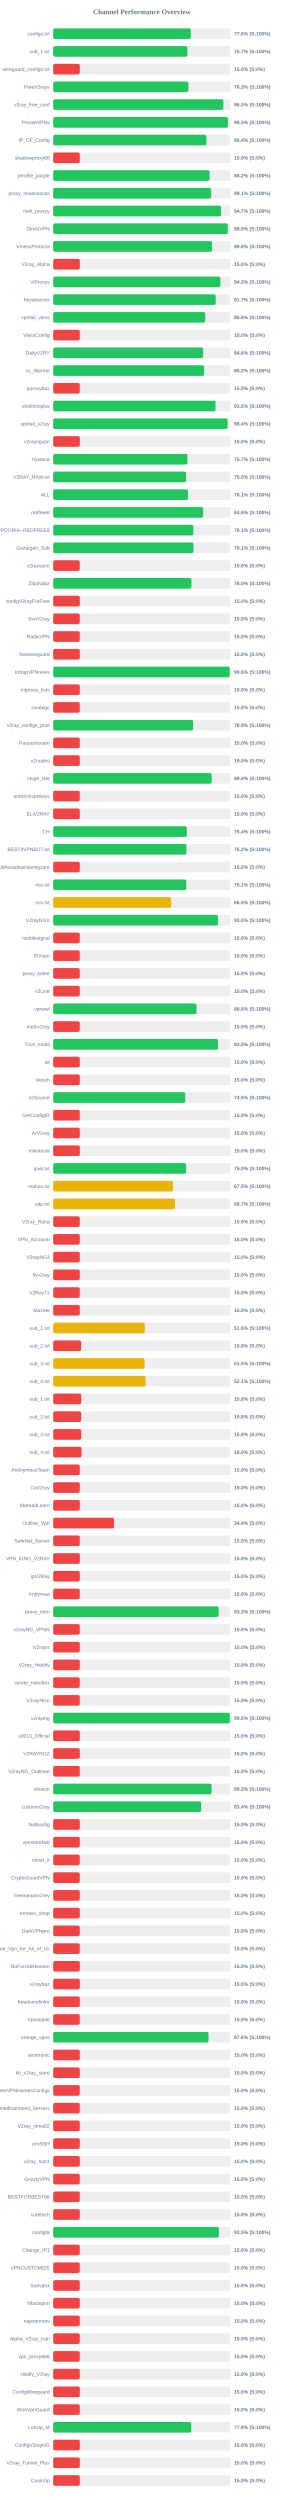
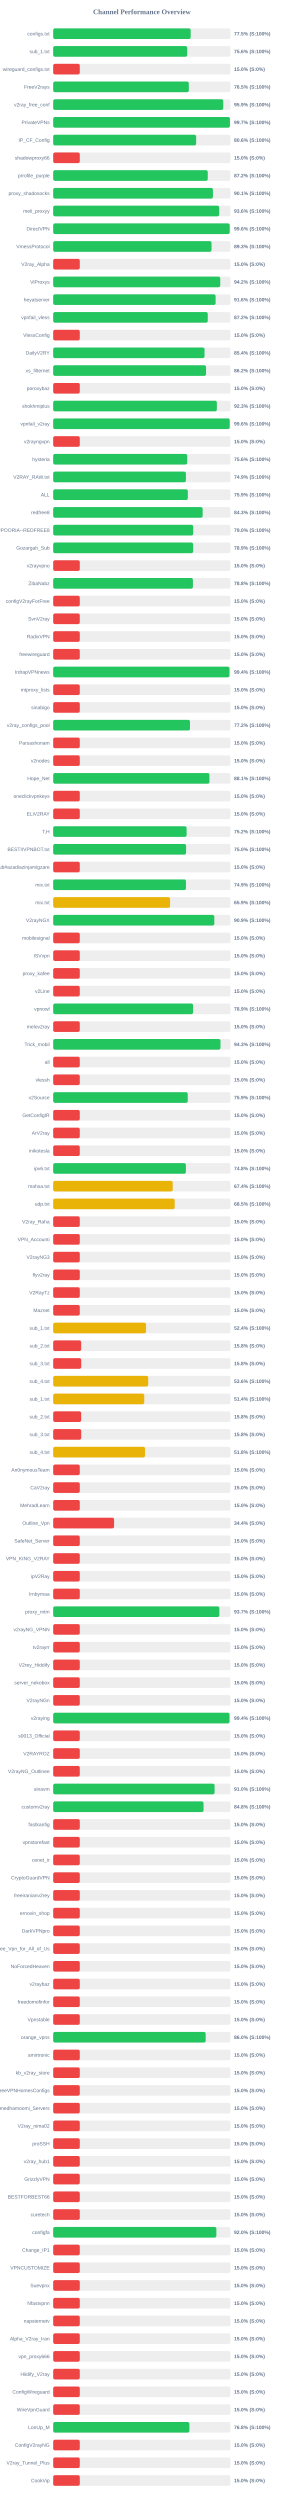
<svg xmlns="http://www.w3.org/2000/svg" width="800" height="7050" version="1.1">
  <style>
        .row { font: 14px Arial; fill: #64748b; }
        .score { font: bold 14px Arial; fill: #64748b; }
    </style>
  <text x="400" y="40" text-anchor="middle" font-size="20px" font-weight="bold" fill="#64748b">Channel Performance Overview</text>
  <rect x="150" y="80" width="500" height="30" fill="#eee" rx="5" />
-   <rect x="150" y="80" width="388.05" height="30" fill="#22c55e" rx="5" />
+   <rect x="150" y="80" width="387.7" height="30" fill="#22c55e" rx="5" />
  <text x="140" y="100" text-anchor="end" class="row">configs.txt</text>
-   <text x="660" y="100" text-anchor="start" class="score">77.6% (S:100%)</text>
+   <text x="660" y="100" text-anchor="start" class="score">77.5% (S:100%)</text>
  <rect x="150" y="130" width="500" height="30" fill="#eee" rx="5" />
-   <rect x="150" y="130" width="378.45" height="30" fill="#22c55e" rx="5" />
+   <rect x="150" y="130" width="378.0" height="30" fill="#22c55e" rx="5" />
  <text x="140" y="150" text-anchor="end" class="row">sub_1.txt</text>
-   <text x="660" y="150" text-anchor="start" class="score">75.7% (S:100%)</text>
+   <text x="660" y="150" text-anchor="start" class="score">75.6% (S:100%)</text>
  <rect x="150" y="180" width="500" height="30" fill="#eee" rx="5" />
  <rect x="150" y="180" width="75.0" height="30" fill="#ef4444" rx="5" />
  <text x="140" y="200" text-anchor="end" class="row">wireguard_configs.txt</text>
  <text x="660" y="200" text-anchor="start" class="score">15.0% (S:0%)</text>
  <rect x="150" y="230" width="500" height="30" fill="#eee" rx="5" />
-   <rect x="150" y="230" width="381.35" height="30" fill="#22c55e" rx="5" />
+   <rect x="150" y="230" width="382.5" height="30" fill="#22c55e" rx="5" />
  <text x="140" y="250" text-anchor="end" class="row">FreeV2rays</text>
-   <text x="660" y="250" text-anchor="start" class="score">76.3% (S:100%)</text>
+   <text x="660" y="250" text-anchor="start" class="score">76.5% (S:100%)</text>
  <rect x="150" y="280" width="500" height="30" fill="#eee" rx="5" />
-   <rect x="150" y="280" width="479.95" height="30" fill="#22c55e" rx="5" />
+   <rect x="150" y="280" width="479.6" height="30" fill="#22c55e" rx="5" />
  <text x="140" y="300" text-anchor="end" class="row">v2ray_free_conf</text>
-   <text x="660" y="300" text-anchor="start" class="score">96.0% (S:100%)</text>
+   <text x="660" y="300" text-anchor="start" class="score">95.9% (S:100%)</text>
  <rect x="150" y="330" width="500" height="30" fill="#eee" rx="5" />
-   <rect x="150" y="330" width="492.75" height="30" fill="#22c55e" rx="5" />
+   <rect x="150" y="330" width="498.4" height="30" fill="#22c55e" rx="5" />
  <text x="140" y="350" text-anchor="end" class="row">PrivateVPNs</text>
-   <text x="660" y="350" text-anchor="start" class="score">98.5% (S:100%)</text>
+   <text x="660" y="350" text-anchor="start" class="score">99.7% (S:100%)</text>
  <rect x="150" y="380" width="500" height="30" fill="#eee" rx="5" />
-   <rect x="150" y="380" width="432.05" height="30" fill="#22c55e" rx="5" />
+   <rect x="150" y="380" width="403.15" height="30" fill="#22c55e" rx="5" />
  <text x="140" y="400" text-anchor="end" class="row">IP_CF_Config</text>
-   <text x="660" y="400" text-anchor="start" class="score">86.4% (S:100%)</text>
+   <text x="660" y="400" text-anchor="start" class="score">80.6% (S:100%)</text>
  <rect x="150" y="430" width="500" height="30" fill="#eee" rx="5" />
  <rect x="150" y="430" width="75.0" height="30" fill="#ef4444" rx="5" />
  <text x="140" y="450" text-anchor="end" class="row">shadowproxy66</text>
  <text x="660" y="450" text-anchor="start" class="score">15.0% (S:0%)</text>
  <rect x="150" y="480" width="500" height="30" fill="#eee" rx="5" />
-   <rect x="150" y="480" width="441.1" height="30" fill="#22c55e" rx="5" />
+   <rect x="150" y="480" width="435.9" height="30" fill="#22c55e" rx="5" />
  <text x="140" y="500" text-anchor="end" class="row">prrofile_purple</text>
-   <text x="660" y="500" text-anchor="start" class="score">88.2% (S:100%)</text>
+   <text x="660" y="500" text-anchor="start" class="score">87.2% (S:100%)</text>
  <rect x="150" y="530" width="500" height="30" fill="#eee" rx="5" />
-   <rect x="150" y="530" width="445.45" height="30" fill="#22c55e" rx="5" />
+   <rect x="150" y="530" width="450.5" height="30" fill="#22c55e" rx="5" />
  <text x="140" y="550" text-anchor="end" class="row">proxy_shadosocks</text>
-   <text x="660" y="550" text-anchor="start" class="score">89.1% (S:100%)</text>
+   <text x="660" y="550" text-anchor="start" class="score">90.1% (S:100%)</text>
  <rect x="150" y="580" width="500" height="30" fill="#eee" rx="5" />
-   <rect x="150" y="580" width="473.5" height="30" fill="#22c55e" rx="5" />
+   <rect x="150" y="580" width="468.2" height="30" fill="#22c55e" rx="5" />
  <text x="140" y="600" text-anchor="end" class="row">meli_proxyy</text>
-   <text x="660" y="600" text-anchor="start" class="score">94.7% (S:100%)</text>
+   <text x="660" y="600" text-anchor="start" class="score">93.6% (S:100%)</text>
  <rect x="150" y="630" width="500" height="30" fill="#eee" rx="5" />
-   <rect x="150" y="630" width="492.45" height="30" fill="#22c55e" rx="5" />
+   <rect x="150" y="630" width="497.8" height="30" fill="#22c55e" rx="5" />
  <text x="140" y="650" text-anchor="end" class="row">DirectVPN</text>
-   <text x="660" y="650" text-anchor="start" class="score">98.5% (S:100%)</text>
+   <text x="660" y="650" text-anchor="start" class="score">99.6% (S:100%)</text>
  <rect x="150" y="680" width="500" height="30" fill="#eee" rx="5" />
-   <rect x="150" y="680" width="447.9" height="30" fill="#22c55e" rx="5" />
+   <rect x="150" y="680" width="446.55" height="30" fill="#22c55e" rx="5" />
  <text x="140" y="700" text-anchor="end" class="row">VmessProtocol</text>
-   <text x="660" y="700" text-anchor="start" class="score">89.6% (S:100%)</text>
+   <text x="660" y="700" text-anchor="start" class="score">89.3% (S:100%)</text>
  <rect x="150" y="730" width="500" height="30" fill="#eee" rx="5" />
  <rect x="150" y="730" width="75.0" height="30" fill="#ef4444" rx="5" />
  <text x="140" y="750" text-anchor="end" class="row">V2ray_Alpha</text>
  <text x="660" y="750" text-anchor="start" class="score">15.0% (S:0%)</text>
  <rect x="150" y="780" width="500" height="30" fill="#eee" rx="5" />
-   <rect x="150" y="780" width="471.4" height="30" fill="#22c55e" rx="5" />
+   <rect x="150" y="780" width="471.1" height="30" fill="#22c55e" rx="5" />
  <text x="140" y="800" text-anchor="end" class="row">ViProxys</text>
-   <text x="660" y="800" text-anchor="start" class="score">94.3% (S:100%)</text>
+   <text x="660" y="800" text-anchor="start" class="score">94.2% (S:100%)</text>
  <rect x="150" y="830" width="500" height="30" fill="#eee" rx="5" />
-   <rect x="150" y="830" width="458.4" height="30" fill="#22c55e" rx="5" />
+   <rect x="150" y="830" width="458.05" height="30" fill="#22c55e" rx="5" />
  <text x="140" y="850" text-anchor="end" class="row">heyatserver</text>
-   <text x="660" y="850" text-anchor="start" class="score">91.7% (S:100%)</text>
+   <text x="660" y="850" text-anchor="start" class="score">91.6% (S:100%)</text>
  <rect x="150" y="880" width="500" height="30" fill="#eee" rx="5" />
-   <rect x="150" y="880" width="428.8" height="30" fill="#22c55e" rx="5" />
+   <rect x="150" y="880" width="435.9" height="30" fill="#22c55e" rx="5" />
  <text x="140" y="900" text-anchor="end" class="row">vpnfail_vless</text>
-   <text x="660" y="900" text-anchor="start" class="score">85.8% (S:100%)</text>
+   <text x="660" y="900" text-anchor="start" class="score">87.2% (S:100%)</text>
  <rect x="150" y="930" width="500" height="30" fill="#eee" rx="5" />
  <rect x="150" y="930" width="75.0" height="30" fill="#ef4444" rx="5" />
  <text x="140" y="950" text-anchor="end" class="row">VlessConfig</text>
  <text x="660" y="950" text-anchor="start" class="score">15.0% (S:0%)</text>
  <rect x="150" y="980" width="500" height="30" fill="#eee" rx="5" />
-   <rect x="150" y="980" width="422.8" height="30" fill="#22c55e" rx="5" />
+   <rect x="150" y="980" width="426.8" height="30" fill="#22c55e" rx="5" />
  <text x="140" y="1000" text-anchor="end" class="row">DailyV2RY</text>
-   <text x="660" y="1000" text-anchor="start" class="score">84.6% (S:100%)</text>
+   <text x="660" y="1000" text-anchor="start" class="score">85.4% (S:100%)</text>
  <rect x="150" y="1030" width="500" height="30" fill="#eee" rx="5" />
-   <rect x="150" y="1030" width="425.85" height="30" fill="#22c55e" rx="5" />
+   <rect x="150" y="1030" width="431.05" height="30" fill="#22c55e" rx="5" />
  <text x="140" y="1050" text-anchor="end" class="row">xs_filternet</text>
-   <text x="660" y="1050" text-anchor="start" class="score">85.2% (S:100%)</text>
+   <text x="660" y="1050" text-anchor="start" class="score">86.2% (S:100%)</text>
  <rect x="150" y="1080" width="500" height="30" fill="#eee" rx="5" />
  <rect x="150" y="1080" width="75.0" height="30" fill="#ef4444" rx="5" />
  <text x="140" y="1100" text-anchor="end" class="row">poroxybaz</text>
  <text x="660" y="1100" text-anchor="start" class="score">15.0% (S:0%)</text>
  <rect x="150" y="1130" width="500" height="30" fill="#eee" rx="5" />
-   <rect x="150" y="1130" width="457.75" height="30" fill="#22c55e" rx="5" />
+   <rect x="150" y="1130" width="461.55" height="30" fill="#22c55e" rx="5" />
  <text x="140" y="1150" text-anchor="end" class="row">shokhmiplus</text>
-   <text x="660" y="1150" text-anchor="start" class="score">91.5% (S:100%)</text>
+   <text x="660" y="1150" text-anchor="start" class="score">92.3% (S:100%)</text>
  <rect x="150" y="1180" width="500" height="30" fill="#eee" rx="5" />
-   <rect x="150" y="1180" width="491.95" height="30" fill="#22c55e" rx="5" />
+   <rect x="150" y="1180" width="497.85" height="30" fill="#22c55e" rx="5" />
  <text x="140" y="1200" text-anchor="end" class="row">vpnfail_v2ray</text>
-   <text x="660" y="1200" text-anchor="start" class="score">98.4% (S:100%)</text>
+   <text x="660" y="1200" text-anchor="start" class="score">99.6% (S:100%)</text>
  <rect x="150" y="1230" width="500" height="30" fill="#eee" rx="5" />
  <rect x="150" y="1230" width="75.0" height="30" fill="#ef4444" rx="5" />
  <text x="140" y="1250" text-anchor="end" class="row">v2rayngvpn</text>
  <text x="660" y="1250" text-anchor="start" class="score">15.0% (S:0%)</text>
  <rect x="150" y="1280" width="500" height="30" fill="#eee" rx="5" />
-   <rect x="150" y="1280" width="378.55" height="30" fill="#22c55e" rx="5" />
+   <rect x="150" y="1280" width="378.0" height="30" fill="#22c55e" rx="5" />
  <text x="140" y="1300" text-anchor="end" class="row">hysteria</text>
-   <text x="660" y="1300" text-anchor="start" class="score">75.7% (S:100%)</text>
+   <text x="660" y="1300" text-anchor="start" class="score">75.6% (S:100%)</text>
  <rect x="150" y="1330" width="500" height="30" fill="#eee" rx="5" />
-   <rect x="150" y="1330" width="374.8" height="30" fill="#22c55e" rx="5" />
+   <rect x="150" y="1330" width="374.3" height="30" fill="#22c55e" rx="5" />
  <text x="140" y="1350" text-anchor="end" class="row">V2RAY_RAW.txt</text>
-   <text x="660" y="1350" text-anchor="start" class="score">75.0% (S:100%)</text>
+   <text x="660" y="1350" text-anchor="start" class="score">74.9% (S:100%)</text>
  <rect x="150" y="1380" width="500" height="30" fill="#eee" rx="5" />
-   <rect x="150" y="1380" width="380.3" height="30" fill="#22c55e" rx="5" />
+   <rect x="150" y="1380" width="379.7" height="30" fill="#22c55e" rx="5" />
  <text x="140" y="1400" text-anchor="end" class="row">ALL</text>
-   <text x="660" y="1400" text-anchor="start" class="score">76.1% (S:100%)</text>
+   <text x="660" y="1400" text-anchor="start" class="score">75.9% (S:100%)</text>
  <rect x="150" y="1430" width="500" height="30" fill="#eee" rx="5" />
-   <rect x="150" y="1430" width="422.85" height="30" fill="#22c55e" rx="5" />
+   <rect x="150" y="1430" width="421.45" height="30" fill="#22c55e" rx="5" />
  <text x="140" y="1450" text-anchor="end" class="row">redfree8</text>
-   <text x="660" y="1450" text-anchor="start" class="score">84.6% (S:100%)</text>
+   <text x="660" y="1450" text-anchor="start" class="score">84.3% (S:100%)</text>
  <rect x="150" y="1480" width="500" height="30" fill="#eee" rx="5" />
-   <rect x="150" y="1480" width="395.35" height="30" fill="#22c55e" rx="5" />
+   <rect x="150" y="1480" width="394.85" height="30" fill="#22c55e" rx="5" />
  <text x="140" y="1500" text-anchor="end" class="row">POORIA--REDFREE8.txt#POORIA--REDFREE8</text>
-   <text x="660" y="1500" text-anchor="start" class="score">79.1% (S:100%)</text>
+   <text x="660" y="1500" text-anchor="start" class="score">79.0% (S:100%)</text>
  <rect x="150" y="1530" width="500" height="30" fill="#eee" rx="5" />
-   <rect x="150" y="1530" width="395.45" height="30" fill="#22c55e" rx="5" />
+   <rect x="150" y="1530" width="394.65" height="30" fill="#22c55e" rx="5" />
  <text x="140" y="1550" text-anchor="end" class="row">Gozargah_Sub</text>
-   <text x="660" y="1550" text-anchor="start" class="score">79.1% (S:100%)</text>
+   <text x="660" y="1550" text-anchor="start" class="score">78.9% (S:100%)</text>
  <rect x="150" y="1580" width="500" height="30" fill="#eee" rx="5" />
  <rect x="150" y="1580" width="75.0" height="30" fill="#ef4444" rx="5" />
  <text x="140" y="1600" text-anchor="end" class="row">v2rayvpno</text>
  <text x="660" y="1600" text-anchor="start" class="score">15.0% (S:0%)</text>
  <rect x="150" y="1630" width="500" height="30" fill="#eee" rx="5" />
-   <rect x="150" y="1630" width="389.85" height="30" fill="#22c55e" rx="5" />
+   <rect x="150" y="1630" width="394.0" height="30" fill="#22c55e" rx="5" />
  <text x="140" y="1650" text-anchor="end" class="row">ZibaNabz</text>
-   <text x="660" y="1650" text-anchor="start" class="score">78.0% (S:100%)</text>
+   <text x="660" y="1650" text-anchor="start" class="score">78.8% (S:100%)</text>
  <rect x="150" y="1680" width="500" height="30" fill="#eee" rx="5" />
  <rect x="150" y="1680" width="75.0" height="30" fill="#ef4444" rx="5" />
  <text x="140" y="1700" text-anchor="end" class="row">configV2rayForFree</text>
  <text x="660" y="1700" text-anchor="start" class="score">15.0% (S:0%)</text>
  <rect x="150" y="1730" width="500" height="30" fill="#eee" rx="5" />
  <rect x="150" y="1730" width="75.0" height="30" fill="#ef4444" rx="5" />
  <text x="140" y="1750" text-anchor="end" class="row">SvnV2ray</text>
  <text x="660" y="1750" text-anchor="start" class="score">15.0% (S:0%)</text>
  <rect x="150" y="1780" width="500" height="30" fill="#eee" rx="5" />
  <rect x="150" y="1780" width="75.0" height="30" fill="#ef4444" rx="5" />
  <text x="140" y="1800" text-anchor="end" class="row">RadixVPN</text>
  <text x="660" y="1800" text-anchor="start" class="score">15.0% (S:0%)</text>
  <rect x="150" y="1830" width="500" height="30" fill="#eee" rx="5" />
  <rect x="150" y="1830" width="75.0" height="30" fill="#ef4444" rx="5" />
  <text x="140" y="1850" text-anchor="end" class="row">freewireguard</text>
  <text x="660" y="1850" text-anchor="start" class="score">15.0% (S:0%)</text>
  <rect x="150" y="1880" width="500" height="30" fill="#eee" rx="5" />
-   <rect x="150" y="1880" width="498.0" height="30" fill="#22c55e" rx="5" />
+   <rect x="150" y="1880" width="497.15" height="30" fill="#22c55e" rx="5" />
  <text x="140" y="1900" text-anchor="end" class="row">IrdrapVPNnews</text>
-   <text x="660" y="1900" text-anchor="start" class="score">99.6% (S:100%)</text>
+   <text x="660" y="1900" text-anchor="start" class="score">99.4% (S:100%)</text>
  <rect x="150" y="1930" width="500" height="30" fill="#eee" rx="5" />
  <rect x="150" y="1930" width="75.0" height="30" fill="#ef4444" rx="5" />
  <text x="140" y="1950" text-anchor="end" class="row">mtproxy_lists</text>
  <text x="660" y="1950" text-anchor="start" class="score">15.0% (S:0%)</text>
  <rect x="150" y="1980" width="500" height="30" fill="#eee" rx="5" />
  <rect x="150" y="1980" width="75.0" height="30" fill="#ef4444" rx="5" />
  <text x="140" y="2000" text-anchor="end" class="row">sinabigo</text>
  <text x="660" y="2000" text-anchor="start" class="score">15.0% (S:0%)</text>
  <rect x="150" y="2030" width="500" height="30" fill="#eee" rx="5" />
-   <rect x="150" y="2030" width="394.4" height="30" fill="#22c55e" rx="5" />
+   <rect x="150" y="2030" width="385.75" height="30" fill="#22c55e" rx="5" />
  <text x="140" y="2050" text-anchor="end" class="row">v2ray_configs_pool</text>
-   <text x="660" y="2050" text-anchor="start" class="score">78.9% (S:100%)</text>
+   <text x="660" y="2050" text-anchor="start" class="score">77.2% (S:100%)</text>
  <rect x="150" y="2080" width="500" height="30" fill="#eee" rx="5" />
  <rect x="150" y="2080" width="75.0" height="30" fill="#ef4444" rx="5" />
  <text x="140" y="2100" text-anchor="end" class="row">Parsashonam</text>
  <text x="660" y="2100" text-anchor="start" class="score">15.0% (S:0%)</text>
  <rect x="150" y="2130" width="500" height="30" fill="#eee" rx="5" />
  <rect x="150" y="2130" width="75.0" height="30" fill="#ef4444" rx="5" />
  <text x="140" y="2150" text-anchor="end" class="row">v2nodes</text>
  <text x="660" y="2150" text-anchor="start" class="score">15.0% (S:0%)</text>
  <rect x="150" y="2180" width="500" height="30" fill="#eee" rx="5" />
-   <rect x="150" y="2180" width="446.95" height="30" fill="#22c55e" rx="5" />
+   <rect x="150" y="2180" width="440.65" height="30" fill="#22c55e" rx="5" />
  <text x="140" y="2200" text-anchor="end" class="row">Hope_Net</text>
-   <text x="660" y="2200" text-anchor="start" class="score">89.4% (S:100%)</text>
+   <text x="660" y="2200" text-anchor="start" class="score">88.1% (S:100%)</text>
  <rect x="150" y="2230" width="500" height="30" fill="#eee" rx="5" />
  <rect x="150" y="2230" width="75.0" height="30" fill="#ef4444" rx="5" />
  <text x="140" y="2250" text-anchor="end" class="row">oneclickvpnkeys</text>
  <text x="660" y="2250" text-anchor="start" class="score">15.0% (S:0%)</text>
  <rect x="150" y="2280" width="500" height="30" fill="#eee" rx="5" />
  <rect x="150" y="2280" width="75.0" height="30" fill="#ef4444" rx="5" />
  <text x="140" y="2300" text-anchor="end" class="row">ELiV2RAY</text>
  <text x="660" y="2300" text-anchor="start" class="score">15.0% (S:0%)</text>
  <rect x="150" y="2330" width="500" height="30" fill="#eee" rx="5" />
-   <rect x="150" y="2330" width="376.9" height="30" fill="#22c55e" rx="5" />
+   <rect x="150" y="2330" width="376.25" height="30" fill="#22c55e" rx="5" />
  <text x="140" y="2350" text-anchor="end" class="row">T,H</text>
-   <text x="660" y="2350" text-anchor="start" class="score">75.4% (S:100%)</text>
+   <text x="660" y="2350" text-anchor="start" class="score">75.2% (S:100%)</text>
  <rect x="150" y="2380" width="500" height="30" fill="#eee" rx="5" />
-   <rect x="150" y="2380" width="375.85" height="30" fill="#22c55e" rx="5" />
+   <rect x="150" y="2380" width="374.75" height="30" fill="#22c55e" rx="5" />
  <text x="140" y="2400" text-anchor="end" class="row">BESTIIVPNBOT.txt</text>
-   <text x="660" y="2400" text-anchor="start" class="score">75.2% (S:100%)</text>
+   <text x="660" y="2400" text-anchor="start" class="score">75.0% (S:100%)</text>
  <rect x="150" y="2430" width="500" height="30" fill="#eee" rx="5" />
  <rect x="150" y="2430" width="75.0" height="30" fill="#ef4444" rx="5" />
  <text x="140" y="2450" text-anchor="end" class="row">Sub#azadiazinjamigzare</text>
  <text x="660" y="2450" text-anchor="start" class="score">15.0% (S:0%)</text>
  <rect x="150" y="2480" width="500" height="30" fill="#eee" rx="5" />
-   <rect x="150" y="2480" width="375.35" height="30" fill="#22c55e" rx="5" />
+   <rect x="150" y="2480" width="374.45" height="30" fill="#22c55e" rx="5" />
  <text x="140" y="2500" text-anchor="end" class="row">mix.txt</text>
-   <text x="660" y="2500" text-anchor="start" class="score">75.1% (S:100%)</text>
+   <text x="660" y="2500" text-anchor="start" class="score">74.9% (S:100%)</text>
  <rect x="150" y="2530" width="500" height="30" fill="#eee" rx="5" />
-   <rect x="150" y="2530" width="332.7" height="30" fill="#eab308" rx="5" />
+   <rect x="150" y="2530" width="329.65" height="30" fill="#eab308" rx="5" />
  <text x="140" y="2550" text-anchor="end" class="row">mix.txt</text>
-   <text x="660" y="2550" text-anchor="start" class="score">66.5% (S:100%)</text>
+   <text x="660" y="2550" text-anchor="start" class="score">65.9% (S:100%)</text>
  <rect x="150" y="2580" width="500" height="30" fill="#eee" rx="5" />
-   <rect x="150" y="2580" width="464.8" height="30" fill="#22c55e" rx="5" />
+   <rect x="150" y="2580" width="454.35" height="30" fill="#22c55e" rx="5" />
  <text x="140" y="2600" text-anchor="end" class="row">V2rayNGX</text>
-   <text x="660" y="2600" text-anchor="start" class="score">93.0% (S:100%)</text>
+   <text x="660" y="2600" text-anchor="start" class="score">90.9% (S:100%)</text>
  <rect x="150" y="2630" width="500" height="30" fill="#eee" rx="5" />
  <rect x="150" y="2630" width="75.0" height="30" fill="#ef4444" rx="5" />
  <text x="140" y="2650" text-anchor="end" class="row">mobilesignal</text>
  <text x="660" y="2650" text-anchor="start" class="score">15.0% (S:0%)</text>
  <rect x="150" y="2680" width="500" height="30" fill="#eee" rx="5" />
  <rect x="150" y="2680" width="75.0" height="30" fill="#ef4444" rx="5" />
  <text x="140" y="2700" text-anchor="end" class="row">ISVvpn</text>
  <text x="660" y="2700" text-anchor="start" class="score">15.0% (S:0%)</text>
  <rect x="150" y="2730" width="500" height="30" fill="#eee" rx="5" />
  <rect x="150" y="2730" width="75.0" height="30" fill="#ef4444" rx="5" />
  <text x="140" y="2750" text-anchor="end" class="row">proxy_kafee</text>
  <text x="660" y="2750" text-anchor="start" class="score">15.0% (S:0%)</text>
  <rect x="150" y="2780" width="500" height="30" fill="#eee" rx="5" />
  <rect x="150" y="2780" width="75.0" height="30" fill="#ef4444" rx="5" />
  <text x="140" y="2800" text-anchor="end" class="row">v2Line</text>
  <text x="660" y="2800" text-anchor="start" class="score">15.0% (S:0%)</text>
  <rect x="150" y="2830" width="500" height="30" fill="#eee" rx="5" />
-   <rect x="150" y="2830" width="404.2" height="30" fill="#22c55e" rx="5" />
+   <rect x="150" y="2830" width="394.55" height="30" fill="#22c55e" rx="5" />
  <text x="140" y="2850" text-anchor="end" class="row">vpnowl</text>
-   <text x="660" y="2850" text-anchor="start" class="score">80.8% (S:100%)</text>
+   <text x="660" y="2850" text-anchor="start" class="score">78.9% (S:100%)</text>
  <rect x="150" y="2880" width="500" height="30" fill="#eee" rx="5" />
  <rect x="150" y="2880" width="75.0" height="30" fill="#ef4444" rx="5" />
  <text x="140" y="2900" text-anchor="end" class="row">melov2ray</text>
  <text x="660" y="2900" text-anchor="start" class="score">15.0% (S:0%)</text>
  <rect x="150" y="2930" width="500" height="30" fill="#eee" rx="5" />
-   <rect x="150" y="2930" width="464.85" height="30" fill="#22c55e" rx="5" />
+   <rect x="150" y="2930" width="471.75" height="30" fill="#22c55e" rx="5" />
  <text x="140" y="2950" text-anchor="end" class="row">Trick_mobil</text>
-   <text x="660" y="2950" text-anchor="start" class="score">93.0% (S:100%)</text>
+   <text x="660" y="2950" text-anchor="start" class="score">94.3% (S:100%)</text>
  <rect x="150" y="2980" width="500" height="30" fill="#eee" rx="5" />
  <rect x="150" y="2980" width="75.0" height="30" fill="#ef4444" rx="5" />
  <text x="140" y="3000" text-anchor="end" class="row">all</text>
  <text x="660" y="3000" text-anchor="start" class="score">15.0% (S:0%)</text>
  <rect x="150" y="3030" width="500" height="30" fill="#eee" rx="5" />
  <rect x="150" y="3030" width="75.0" height="30" fill="#ef4444" rx="5" />
  <text x="140" y="3050" text-anchor="end" class="row">vlessh</text>
  <text x="660" y="3050" text-anchor="start" class="score">15.0% (S:0%)</text>
  <rect x="150" y="3080" width="500" height="30" fill="#eee" rx="5" />
-   <rect x="150" y="3080" width="372.4" height="30" fill="#22c55e" rx="5" />
+   <rect x="150" y="3080" width="379.5" height="30" fill="#22c55e" rx="5" />
  <text x="140" y="3100" text-anchor="end" class="row">v2Source</text>
-   <text x="660" y="3100" text-anchor="start" class="score">74.5% (S:100%)</text>
+   <text x="660" y="3100" text-anchor="start" class="score">75.9% (S:100%)</text>
  <rect x="150" y="3130" width="500" height="30" fill="#eee" rx="5" />
  <rect x="150" y="3130" width="75.0" height="30" fill="#ef4444" rx="5" />
  <text x="140" y="3150" text-anchor="end" class="row">GetConfigIR</text>
  <text x="660" y="3150" text-anchor="start" class="score">15.0% (S:0%)</text>
  <rect x="150" y="3180" width="500" height="30" fill="#eee" rx="5" />
  <rect x="150" y="3180" width="75.0" height="30" fill="#ef4444" rx="5" />
  <text x="140" y="3200" text-anchor="end" class="row">ArV2ray</text>
  <text x="660" y="3200" text-anchor="start" class="score">15.0% (S:0%)</text>
  <rect x="150" y="3230" width="500" height="30" fill="#eee" rx="5" />
  <rect x="150" y="3230" width="75.0" height="30" fill="#ef4444" rx="5" />
  <text x="140" y="3250" text-anchor="end" class="row">inikotesla</text>
  <text x="660" y="3250" text-anchor="start" class="score">15.0% (S:0%)</text>
  <rect x="150" y="3280" width="500" height="30" fill="#eee" rx="5" />
-   <rect x="150" y="3280" width="375.05" height="30" fill="#22c55e" rx="5" />
+   <rect x="150" y="3280" width="374.25" height="30" fill="#22c55e" rx="5" />
  <text x="140" y="3300" text-anchor="end" class="row">ipv6.txt</text>
-   <text x="660" y="3300" text-anchor="start" class="score">75.0% (S:100%)</text>
+   <text x="660" y="3300" text-anchor="start" class="score">74.8% (S:100%)</text>
  <rect x="150" y="3330" width="500" height="30" fill="#eee" rx="5" />
-   <rect x="150" y="3330" width="337.75" height="30" fill="#eab308" rx="5" />
+   <rect x="150" y="3330" width="337.1" height="30" fill="#eab308" rx="5" />
  <text x="140" y="3350" text-anchor="end" class="row">mahsa.txt</text>
-   <text x="660" y="3350" text-anchor="start" class="score">67.5% (S:100%)</text>
+   <text x="660" y="3350" text-anchor="start" class="score">67.4% (S:100%)</text>
  <rect x="150" y="3380" width="500" height="30" fill="#eee" rx="5" />
-   <rect x="150" y="3380" width="343.6" height="30" fill="#eab308" rx="5" />
+   <rect x="150" y="3380" width="342.65" height="30" fill="#eab308" rx="5" />
  <text x="140" y="3400" text-anchor="end" class="row">udp.txt</text>
-   <text x="660" y="3400" text-anchor="start" class="score">68.7% (S:100%)</text>
+   <text x="660" y="3400" text-anchor="start" class="score">68.5% (S:100%)</text>
  <rect x="150" y="3430" width="500" height="30" fill="#eee" rx="5" />
  <rect x="150" y="3430" width="75.0" height="30" fill="#ef4444" rx="5" />
  <text x="140" y="3450" text-anchor="end" class="row">V2ray_Raha</text>
  <text x="660" y="3450" text-anchor="start" class="score">15.0% (S:0%)</text>
  <rect x="150" y="3480" width="500" height="30" fill="#eee" rx="5" />
  <rect x="150" y="3480" width="75.0" height="30" fill="#ef4444" rx="5" />
  <text x="140" y="3500" text-anchor="end" class="row">VPN_Accounti</text>
  <text x="660" y="3500" text-anchor="start" class="score">15.0% (S:0%)</text>
  <rect x="150" y="3530" width="500" height="30" fill="#eee" rx="5" />
  <rect x="150" y="3530" width="75.0" height="30" fill="#ef4444" rx="5" />
  <text x="140" y="3550" text-anchor="end" class="row">V2rayNG3</text>
  <text x="660" y="3550" text-anchor="start" class="score">15.0% (S:0%)</text>
  <rect x="150" y="3580" width="500" height="30" fill="#eee" rx="5" />
  <rect x="150" y="3580" width="75.0" height="30" fill="#ef4444" rx="5" />
  <text x="140" y="3600" text-anchor="end" class="row">flyv2ray</text>
  <text x="660" y="3600" text-anchor="start" class="score">15.0% (S:0%)</text>
  <rect x="150" y="3630" width="500" height="30" fill="#eee" rx="5" />
  <rect x="150" y="3630" width="75.0" height="30" fill="#ef4444" rx="5" />
  <text x="140" y="3650" text-anchor="end" class="row">V2RayTz</text>
  <text x="660" y="3650" text-anchor="start" class="score">15.0% (S:0%)</text>
  <rect x="150" y="3680" width="500" height="30" fill="#eee" rx="5" />
  <rect x="150" y="3680" width="75.0" height="30" fill="#ef4444" rx="5" />
  <text x="140" y="3700" text-anchor="end" class="row">Maznet</text>
  <text x="660" y="3700" text-anchor="start" class="score">15.0% (S:0%)</text>
  <rect x="150" y="3730" width="500" height="30" fill="#eee" rx="5" />
-   <rect x="150" y="3730" width="258.1" height="30" fill="#eab308" rx="5" />
+   <rect x="150" y="3730" width="261.85" height="30" fill="#eab308" rx="5" />
  <text x="140" y="3750" text-anchor="end" class="row">sub_1.txt</text>
-   <text x="660" y="3750" text-anchor="start" class="score">51.6% (S:100%)</text>
+   <text x="660" y="3750" text-anchor="start" class="score">52.4% (S:100%)</text>
  <rect x="150" y="3780" width="500" height="30" fill="#eee" rx="5" />
  <rect x="150" y="3780" width="78.9" height="30" fill="#ef4444" rx="5" />
  <text x="140" y="3800" text-anchor="end" class="row">sub_2.txt</text>
  <text x="660" y="3800" text-anchor="start" class="score">15.8% (S:0%)</text>
  <rect x="150" y="3830" width="500" height="30" fill="#eee" rx="5" />
-   <rect x="150" y="3830" width="257.75" height="30" fill="#eab308" rx="5" />
+   <rect x="150" y="3830" width="79.05" height="30" fill="#ef4444" rx="5" />
  <text x="140" y="3850" text-anchor="end" class="row">sub_3.txt</text>
-   <text x="660" y="3850" text-anchor="start" class="score">51.5% (S:100%)</text>
+   <text x="660" y="3850" text-anchor="start" class="score">15.8% (S:0%)</text>
  <rect x="150" y="3880" width="500" height="30" fill="#eee" rx="5" />
-   <rect x="150" y="3880" width="260.55" height="30" fill="#eab308" rx="5" />
+   <rect x="150" y="3880" width="268.0" height="30" fill="#eab308" rx="5" />
  <text x="140" y="3900" text-anchor="end" class="row">sub_4.txt</text>
-   <text x="660" y="3900" text-anchor="start" class="score">52.1% (S:100%)</text>
+   <text x="660" y="3900" text-anchor="start" class="score">53.6% (S:100%)</text>
  <rect x="150" y="3930" width="500" height="30" fill="#eee" rx="5" />
-   <rect x="150" y="3930" width="79.05" height="30" fill="#ef4444" rx="5" />
+   <rect x="150" y="3930" width="256.8" height="30" fill="#eab308" rx="5" />
  <text x="140" y="3950" text-anchor="end" class="row">sub_1.txt</text>
-   <text x="660" y="3950" text-anchor="start" class="score">15.8% (S:0%)</text>
+   <text x="660" y="3950" text-anchor="start" class="score">51.4% (S:100%)</text>
  <rect x="150" y="3980" width="500" height="30" fill="#eee" rx="5" />
  <rect x="150" y="3980" width="78.9" height="30" fill="#ef4444" rx="5" />
  <text x="140" y="4000" text-anchor="end" class="row">sub_2.txt</text>
  <text x="660" y="4000" text-anchor="start" class="score">15.8% (S:0%)</text>
  <rect x="150" y="4030" width="500" height="30" fill="#eee" rx="5" />
  <rect x="150" y="4030" width="79.05" height="30" fill="#ef4444" rx="5" />
  <text x="140" y="4050" text-anchor="end" class="row">sub_3.txt</text>
  <text x="660" y="4050" text-anchor="start" class="score">15.8% (S:0%)</text>
  <rect x="150" y="4080" width="500" height="30" fill="#eee" rx="5" />
-   <rect x="150" y="4080" width="80.0" height="30" fill="#ef4444" rx="5" />
+   <rect x="150" y="4080" width="259.05" height="30" fill="#eab308" rx="5" />
  <text x="140" y="4100" text-anchor="end" class="row">sub_4.txt</text>
-   <text x="660" y="4100" text-anchor="start" class="score">16.0% (S:0%)</text>
+   <text x="660" y="4100" text-anchor="start" class="score">51.8% (S:100%)</text>
  <rect x="150" y="4130" width="500" height="30" fill="#eee" rx="5" />
  <rect x="150" y="4130" width="75.0" height="30" fill="#ef4444" rx="5" />
  <text x="140" y="4150" text-anchor="end" class="row">An0nymousTeam</text>
  <text x="660" y="4150" text-anchor="start" class="score">15.0% (S:0%)</text>
  <rect x="150" y="4180" width="500" height="30" fill="#eee" rx="5" />
  <rect x="150" y="4180" width="75.0" height="30" fill="#ef4444" rx="5" />
  <text x="140" y="4200" text-anchor="end" class="row">CaV2ray</text>
  <text x="660" y="4200" text-anchor="start" class="score">15.0% (S:0%)</text>
  <rect x="150" y="4230" width="500" height="30" fill="#eee" rx="5" />
  <rect x="150" y="4230" width="75.0" height="30" fill="#ef4444" rx="5" />
  <text x="140" y="4250" text-anchor="end" class="row">MehradLearn</text>
  <text x="660" y="4250" text-anchor="start" class="score">15.0% (S:0%)</text>
  <rect x="150" y="4280" width="500" height="30" fill="#eee" rx="5" />
  <rect x="150" y="4280" width="171.75" height="30" fill="#ef4444" rx="5" />
  <text x="140" y="4300" text-anchor="end" class="row">Outline_Vpn</text>
  <text x="660" y="4300" text-anchor="start" class="score">34.4% (S:0%)</text>
  <rect x="150" y="4330" width="500" height="30" fill="#eee" rx="5" />
  <rect x="150" y="4330" width="75.0" height="30" fill="#ef4444" rx="5" />
  <text x="140" y="4350" text-anchor="end" class="row">SafeNet_Server</text>
  <text x="660" y="4350" text-anchor="start" class="score">15.0% (S:0%)</text>
  <rect x="150" y="4380" width="500" height="30" fill="#eee" rx="5" />
  <rect x="150" y="4380" width="75.0" height="30" fill="#ef4444" rx="5" />
  <text x="140" y="4400" text-anchor="end" class="row">VPN_KING_V2RAY</text>
  <text x="660" y="4400" text-anchor="start" class="score">15.0% (S:0%)</text>
  <rect x="150" y="4430" width="500" height="30" fill="#eee" rx="5" />
  <rect x="150" y="4430" width="75.0" height="30" fill="#ef4444" rx="5" />
  <text x="140" y="4450" text-anchor="end" class="row">ipV2Ray</text>
  <text x="660" y="4450" text-anchor="start" class="score">15.0% (S:0%)</text>
  <rect x="150" y="4480" width="500" height="30" fill="#eee" rx="5" />
  <rect x="150" y="4480" width="75.0" height="30" fill="#ef4444" rx="5" />
  <text x="140" y="4500" text-anchor="end" class="row">lrnbymaa</text>
  <text x="660" y="4500" text-anchor="start" class="score">15.0% (S:0%)</text>
  <rect x="150" y="4530" width="500" height="30" fill="#eee" rx="5" />
-   <rect x="150" y="4530" width="466.7" height="30" fill="#22c55e" rx="5" />
+   <rect x="150" y="4530" width="468.6" height="30" fill="#22c55e" rx="5" />
  <text x="140" y="4550" text-anchor="end" class="row">proxy_mtm</text>
-   <text x="660" y="4550" text-anchor="start" class="score">93.3% (S:100%)</text>
+   <text x="660" y="4550" text-anchor="start" class="score">93.7% (S:100%)</text>
  <rect x="150" y="4580" width="500" height="30" fill="#eee" rx="5" />
  <rect x="150" y="4580" width="75.0" height="30" fill="#ef4444" rx="5" />
  <text x="140" y="4600" text-anchor="end" class="row">v2rayNG_VPNN</text>
  <text x="660" y="4600" text-anchor="start" class="score">15.0% (S:0%)</text>
  <rect x="150" y="4630" width="500" height="30" fill="#eee" rx="5" />
  <rect x="150" y="4630" width="75.0" height="30" fill="#ef4444" rx="5" />
  <text x="140" y="4650" text-anchor="end" class="row">tv2rayrr</text>
  <text x="660" y="4650" text-anchor="start" class="score">15.0% (S:0%)</text>
  <rect x="150" y="4680" width="500" height="30" fill="#eee" rx="5" />
  <rect x="150" y="4680" width="75.0" height="30" fill="#ef4444" rx="5" />
  <text x="140" y="4700" text-anchor="end" class="row">V2rey_Hiddify</text>
  <text x="660" y="4700" text-anchor="start" class="score">15.0% (S:0%)</text>
  <rect x="150" y="4730" width="500" height="30" fill="#eee" rx="5" />
  <rect x="150" y="4730" width="75.0" height="30" fill="#ef4444" rx="5" />
  <text x="140" y="4750" text-anchor="end" class="row">server_nekobox</text>
  <text x="660" y="4750" text-anchor="start" class="score">15.0% (S:0%)</text>
  <rect x="150" y="4780" width="500" height="30" fill="#eee" rx="5" />
  <rect x="150" y="4780" width="75.0" height="30" fill="#ef4444" rx="5" />
  <text x="140" y="4800" text-anchor="end" class="row">V2rayNGn</text>
  <text x="660" y="4800" text-anchor="start" class="score">15.0% (S:0%)</text>
  <rect x="150" y="4830" width="500" height="30" fill="#eee" rx="5" />
-   <rect x="150" y="4830" width="498.1" height="30" fill="#22c55e" rx="5" />
+   <rect x="150" y="4830" width="497.15" height="30" fill="#22c55e" rx="5" />
  <text x="140" y="4850" text-anchor="end" class="row">v2raying</text>
-   <text x="660" y="4850" text-anchor="start" class="score">99.6% (S:100%)</text>
+   <text x="660" y="4850" text-anchor="start" class="score">99.4% (S:100%)</text>
  <rect x="150" y="4880" width="500" height="30" fill="#eee" rx="5" />
  <rect x="150" y="4880" width="75.0" height="30" fill="#ef4444" rx="5" />
  <text x="140" y="4900" text-anchor="end" class="row">s0013_Official</text>
  <text x="660" y="4900" text-anchor="start" class="score">15.0% (S:0%)</text>
  <rect x="150" y="4930" width="500" height="30" fill="#eee" rx="5" />
  <rect x="150" y="4930" width="75.0" height="30" fill="#ef4444" rx="5" />
  <text x="140" y="4950" text-anchor="end" class="row">V2RAYROZ</text>
  <text x="660" y="4950" text-anchor="start" class="score">15.0% (S:0%)</text>
  <rect x="150" y="4980" width="500" height="30" fill="#eee" rx="5" />
  <rect x="150" y="4980" width="75.0" height="30" fill="#ef4444" rx="5" />
  <text x="140" y="5000" text-anchor="end" class="row">V2rayNG_Outlinee</text>
  <text x="660" y="5000" text-anchor="start" class="score">15.0% (S:0%)</text>
  <rect x="150" y="5030" width="500" height="30" fill="#eee" rx="5" />
-   <rect x="150" y="5030" width="446.75" height="30" fill="#22c55e" rx="5" />
+   <rect x="150" y="5030" width="455.15" height="30" fill="#22c55e" rx="5" />
  <text x="140" y="5050" text-anchor="end" class="row">sinavm</text>
-   <text x="660" y="5050" text-anchor="start" class="score">89.3% (S:100%)</text>
+   <text x="660" y="5050" text-anchor="start" class="score">91.0% (S:100%)</text>
  <rect x="150" y="5080" width="500" height="30" fill="#eee" rx="5" />
-   <rect x="150" y="5080" width="417.05" height="30" fill="#22c55e" rx="5" />
+   <rect x="150" y="5080" width="424.0" height="30" fill="#22c55e" rx="5" />
  <text x="140" y="5100" text-anchor="end" class="row">customv2ray</text>
-   <text x="660" y="5100" text-anchor="start" class="score">83.4% (S:100%)</text>
+   <text x="660" y="5100" text-anchor="start" class="score">84.8% (S:100%)</text>
  <rect x="150" y="5130" width="500" height="30" fill="#eee" rx="5" />
  <rect x="150" y="5130" width="75.0" height="30" fill="#ef4444" rx="5" />
  <text x="140" y="5150" text-anchor="end" class="row">fastkanfig</text>
  <text x="660" y="5150" text-anchor="start" class="score">15.0% (S:0%)</text>
  <rect x="150" y="5180" width="500" height="30" fill="#eee" rx="5" />
  <rect x="150" y="5180" width="75.0" height="30" fill="#ef4444" rx="5" />
  <text x="140" y="5200" text-anchor="end" class="row">vpnstorefast</text>
  <text x="660" y="5200" text-anchor="start" class="score">15.0% (S:0%)</text>
  <rect x="150" y="5230" width="500" height="30" fill="#eee" rx="5" />
  <rect x="150" y="5230" width="75.0" height="30" fill="#ef4444" rx="5" />
  <text x="140" y="5250" text-anchor="end" class="row">oxnet_ir</text>
  <text x="660" y="5250" text-anchor="start" class="score">15.0% (S:0%)</text>
  <rect x="150" y="5280" width="500" height="30" fill="#eee" rx="5" />
  <rect x="150" y="5280" width="75.0" height="30" fill="#ef4444" rx="5" />
  <text x="140" y="5300" text-anchor="end" class="row">CryptoGuardVPN</text>
  <text x="660" y="5300" text-anchor="start" class="score">15.0% (S:0%)</text>
  <rect x="150" y="5330" width="500" height="30" fill="#eee" rx="5" />
  <rect x="150" y="5330" width="75.0" height="30" fill="#ef4444" rx="5" />
  <text x="140" y="5350" text-anchor="end" class="row">freeiranianv2rey</text>
  <text x="660" y="5350" text-anchor="start" class="score">15.0% (S:0%)</text>
  <rect x="150" y="5380" width="500" height="30" fill="#eee" rx="5" />
  <rect x="150" y="5380" width="75.0" height="30" fill="#ef4444" rx="5" />
  <text x="140" y="5400" text-anchor="end" class="row">ernoxin_shop</text>
  <text x="660" y="5400" text-anchor="start" class="score">15.0% (S:0%)</text>
  <rect x="150" y="5430" width="500" height="30" fill="#eee" rx="5" />
  <rect x="150" y="5430" width="75.0" height="30" fill="#ef4444" rx="5" />
  <text x="140" y="5450" text-anchor="end" class="row">DarkVPNpro</text>
  <text x="660" y="5450" text-anchor="start" class="score">15.0% (S:0%)</text>
  <rect x="150" y="5480" width="500" height="30" fill="#eee" rx="5" />
  <rect x="150" y="5480" width="75.0" height="30" fill="#ef4444" rx="5" />
  <text x="140" y="5500" text-anchor="end" class="row">Free_Vpn_for_All_of_Us</text>
  <text x="660" y="5500" text-anchor="start" class="score">15.0% (S:0%)</text>
  <rect x="150" y="5530" width="500" height="30" fill="#eee" rx="5" />
  <rect x="150" y="5530" width="75.0" height="30" fill="#ef4444" rx="5" />
  <text x="140" y="5550" text-anchor="end" class="row">NoForcedHeaven</text>
  <text x="660" y="5550" text-anchor="start" class="score">15.0% (S:0%)</text>
  <rect x="150" y="5580" width="500" height="30" fill="#eee" rx="5" />
  <rect x="150" y="5580" width="75.0" height="30" fill="#ef4444" rx="5" />
  <text x="140" y="5600" text-anchor="end" class="row">v2raybaz</text>
  <text x="660" y="5600" text-anchor="start" class="score">15.0% (S:0%)</text>
  <rect x="150" y="5630" width="500" height="30" fill="#eee" rx="5" />
  <rect x="150" y="5630" width="75.0" height="30" fill="#ef4444" rx="5" />
  <text x="140" y="5650" text-anchor="end" class="row">freedomofinfor</text>
  <text x="660" y="5650" text-anchor="start" class="score">15.0% (S:0%)</text>
  <rect x="150" y="5680" width="500" height="30" fill="#eee" rx="5" />
  <rect x="150" y="5680" width="75.0" height="30" fill="#ef4444" rx="5" />
  <text x="140" y="5700" text-anchor="end" class="row">Vpnstable</text>
  <text x="660" y="5700" text-anchor="start" class="score">15.0% (S:0%)</text>
  <rect x="150" y="5730" width="500" height="30" fill="#eee" rx="5" />
-   <rect x="150" y="5730" width="437.9" height="30" fill="#22c55e" rx="5" />
+   <rect x="150" y="5730" width="430.0" height="30" fill="#22c55e" rx="5" />
  <text x="140" y="5750" text-anchor="end" class="row">orange_vpns</text>
-   <text x="660" y="5750" text-anchor="start" class="score">87.6% (S:100%)</text>
+   <text x="660" y="5750" text-anchor="start" class="score">86.0% (S:100%)</text>
  <rect x="150" y="5780" width="500" height="30" fill="#eee" rx="5" />
  <rect x="150" y="5780" width="75.0" height="30" fill="#ef4444" rx="5" />
  <text x="140" y="5800" text-anchor="end" class="row">amirtronic</text>
  <text x="660" y="5800" text-anchor="start" class="score">15.0% (S:0%)</text>
  <rect x="150" y="5830" width="500" height="30" fill="#eee" rx="5" />
  <rect x="150" y="5830" width="75.0" height="30" fill="#ef4444" rx="5" />
  <text x="140" y="5850" text-anchor="end" class="row">kb_v2ray_store</text>
  <text x="660" y="5850" text-anchor="start" class="score">15.0% (S:0%)</text>
  <rect x="150" y="5880" width="500" height="30" fill="#eee" rx="5" />
  <rect x="150" y="5880" width="75.0" height="30" fill="#ef4444" rx="5" />
  <text x="140" y="5900" text-anchor="end" class="row">FreeVPNHomesConfigs</text>
  <text x="660" y="5900" text-anchor="start" class="score">15.0% (S:0%)</text>
  <rect x="150" y="5930" width="500" height="30" fill="#eee" rx="5" />
  <rect x="150" y="5930" width="75.0" height="30" fill="#ef4444" rx="5" />
  <text x="140" y="5950" text-anchor="end" class="row">Ahmedhamoomi_Servers</text>
  <text x="660" y="5950" text-anchor="start" class="score">15.0% (S:0%)</text>
  <rect x="150" y="5980" width="500" height="30" fill="#eee" rx="5" />
  <rect x="150" y="5980" width="75.0" height="30" fill="#ef4444" rx="5" />
  <text x="140" y="6000" text-anchor="end" class="row">V2ray_nima02</text>
  <text x="660" y="6000" text-anchor="start" class="score">15.0% (S:0%)</text>
  <rect x="150" y="6030" width="500" height="30" fill="#eee" rx="5" />
  <rect x="150" y="6030" width="75.0" height="30" fill="#ef4444" rx="5" />
  <text x="140" y="6050" text-anchor="end" class="row">proSSH</text>
  <text x="660" y="6050" text-anchor="start" class="score">15.0% (S:0%)</text>
  <rect x="150" y="6080" width="500" height="30" fill="#eee" rx="5" />
  <rect x="150" y="6080" width="75.0" height="30" fill="#ef4444" rx="5" />
  <text x="140" y="6100" text-anchor="end" class="row">v2ray_hub1</text>
  <text x="660" y="6100" text-anchor="start" class="score">15.0% (S:0%)</text>
  <rect x="150" y="6130" width="500" height="30" fill="#eee" rx="5" />
  <rect x="150" y="6130" width="75.0" height="30" fill="#ef4444" rx="5" />
  <text x="140" y="6150" text-anchor="end" class="row">GrizzlyVPN</text>
  <text x="660" y="6150" text-anchor="start" class="score">15.0% (S:0%)</text>
  <rect x="150" y="6180" width="500" height="30" fill="#eee" rx="5" />
  <rect x="150" y="6180" width="75.0" height="30" fill="#ef4444" rx="5" />
  <text x="140" y="6200" text-anchor="end" class="row">BESTFORBEST66</text>
  <text x="660" y="6200" text-anchor="start" class="score">15.0% (S:0%)</text>
  <rect x="150" y="6230" width="500" height="30" fill="#eee" rx="5" />
  <rect x="150" y="6230" width="75.0" height="30" fill="#ef4444" rx="5" />
  <text x="140" y="6250" text-anchor="end" class="row">curetech</text>
  <text x="660" y="6250" text-anchor="start" class="score">15.0% (S:0%)</text>
  <rect x="150" y="6280" width="500" height="30" fill="#eee" rx="5" />
-   <rect x="150" y="6280" width="467.35" height="30" fill="#22c55e" rx="5" />
+   <rect x="150" y="6280" width="460.2" height="30" fill="#22c55e" rx="5" />
  <text x="140" y="6300" text-anchor="end" class="row">configfa</text>
-   <text x="660" y="6300" text-anchor="start" class="score">93.5% (S:100%)</text>
+   <text x="660" y="6300" text-anchor="start" class="score">92.0% (S:100%)</text>
  <rect x="150" y="6330" width="500" height="30" fill="#eee" rx="5" />
  <rect x="150" y="6330" width="75.0" height="30" fill="#ef4444" rx="5" />
  <text x="140" y="6350" text-anchor="end" class="row">Change_IP1</text>
  <text x="660" y="6350" text-anchor="start" class="score">15.0% (S:0%)</text>
  <rect x="150" y="6380" width="500" height="30" fill="#eee" rx="5" />
  <rect x="150" y="6380" width="75.0" height="30" fill="#ef4444" rx="5" />
  <text x="140" y="6400" text-anchor="end" class="row">VPNCUSTOMIZE</text>
  <text x="660" y="6400" text-anchor="start" class="score">15.0% (S:0%)</text>
  <rect x="150" y="6430" width="500" height="30" fill="#eee" rx="5" />
  <rect x="150" y="6430" width="75.0" height="30" fill="#ef4444" rx="5" />
  <text x="140" y="6450" text-anchor="end" class="row">Suevpnx</text>
  <text x="660" y="6450" text-anchor="start" class="score">15.0% (S:0%)</text>
  <rect x="150" y="6480" width="500" height="30" fill="#eee" rx="5" />
  <rect x="150" y="6480" width="75.0" height="30" fill="#ef4444" rx="5" />
  <text x="140" y="6500" text-anchor="end" class="row">Nfastvpnn</text>
  <text x="660" y="6500" text-anchor="start" class="score">15.0% (S:0%)</text>
  <rect x="150" y="6530" width="500" height="30" fill="#eee" rx="5" />
  <rect x="150" y="6530" width="75.0" height="30" fill="#ef4444" rx="5" />
  <text x="140" y="6550" text-anchor="end" class="row">napsternetv</text>
  <text x="660" y="6550" text-anchor="start" class="score">15.0% (S:0%)</text>
  <rect x="150" y="6580" width="500" height="30" fill="#eee" rx="5" />
  <rect x="150" y="6580" width="75.0" height="30" fill="#ef4444" rx="5" />
  <text x="140" y="6600" text-anchor="end" class="row">Alpha_V2ray_Iran</text>
  <text x="660" y="6600" text-anchor="start" class="score">15.0% (S:0%)</text>
  <rect x="150" y="6630" width="500" height="30" fill="#eee" rx="5" />
  <rect x="150" y="6630" width="75.0" height="30" fill="#ef4444" rx="5" />
  <text x="140" y="6650" text-anchor="end" class="row">vpn_proxy666</text>
  <text x="660" y="6650" text-anchor="start" class="score">15.0% (S:0%)</text>
  <rect x="150" y="6680" width="500" height="30" fill="#eee" rx="5" />
  <rect x="150" y="6680" width="75.0" height="30" fill="#ef4444" rx="5" />
  <text x="140" y="6700" text-anchor="end" class="row">Hiidify_V2ray</text>
  <text x="660" y="6700" text-anchor="start" class="score">15.0% (S:0%)</text>
  <rect x="150" y="6730" width="500" height="30" fill="#eee" rx="5" />
  <rect x="150" y="6730" width="75.0" height="30" fill="#ef4444" rx="5" />
  <text x="140" y="6750" text-anchor="end" class="row">ConfigWireguard</text>
  <text x="660" y="6750" text-anchor="start" class="score">15.0% (S:0%)</text>
  <rect x="150" y="6780" width="500" height="30" fill="#eee" rx="5" />
  <rect x="150" y="6780" width="75.0" height="30" fill="#ef4444" rx="5" />
  <text x="140" y="6800" text-anchor="end" class="row">WireVpnGuard</text>
  <text x="660" y="6800" text-anchor="start" class="score">15.0% (S:0%)</text>
  <rect x="150" y="6830" width="500" height="30" fill="#eee" rx="5" />
-   <rect x="150" y="6830" width="389.35" height="30" fill="#22c55e" rx="5" />
+   <rect x="150" y="6830" width="384.1" height="30" fill="#22c55e" rx="5" />
  <text x="140" y="6850" text-anchor="end" class="row">LonUp_M</text>
-   <text x="660" y="6850" text-anchor="start" class="score">77.9% (S:100%)</text>
+   <text x="660" y="6850" text-anchor="start" class="score">76.8% (S:100%)</text>
  <rect x="150" y="6880" width="500" height="30" fill="#eee" rx="5" />
  <rect x="150" y="6880" width="75.0" height="30" fill="#ef4444" rx="5" />
  <text x="140" y="6900" text-anchor="end" class="row">ConfigV2rayNG</text>
  <text x="660" y="6900" text-anchor="start" class="score">15.0% (S:0%)</text>
  <rect x="150" y="6930" width="500" height="30" fill="#eee" rx="5" />
  <rect x="150" y="6930" width="75.0" height="30" fill="#ef4444" rx="5" />
  <text x="140" y="6950" text-anchor="end" class="row">V2ray_Tunnel_Plus</text>
  <text x="660" y="6950" text-anchor="start" class="score">15.0% (S:0%)</text>
  <rect x="150" y="6980" width="500" height="30" fill="#eee" rx="5" />
  <rect x="150" y="6980" width="75.0" height="30" fill="#ef4444" rx="5" />
  <text x="140" y="7000" text-anchor="end" class="row">CookVip</text>
  <text x="660" y="7000" text-anchor="start" class="score">15.0% (S:0%)</text>
</svg>
